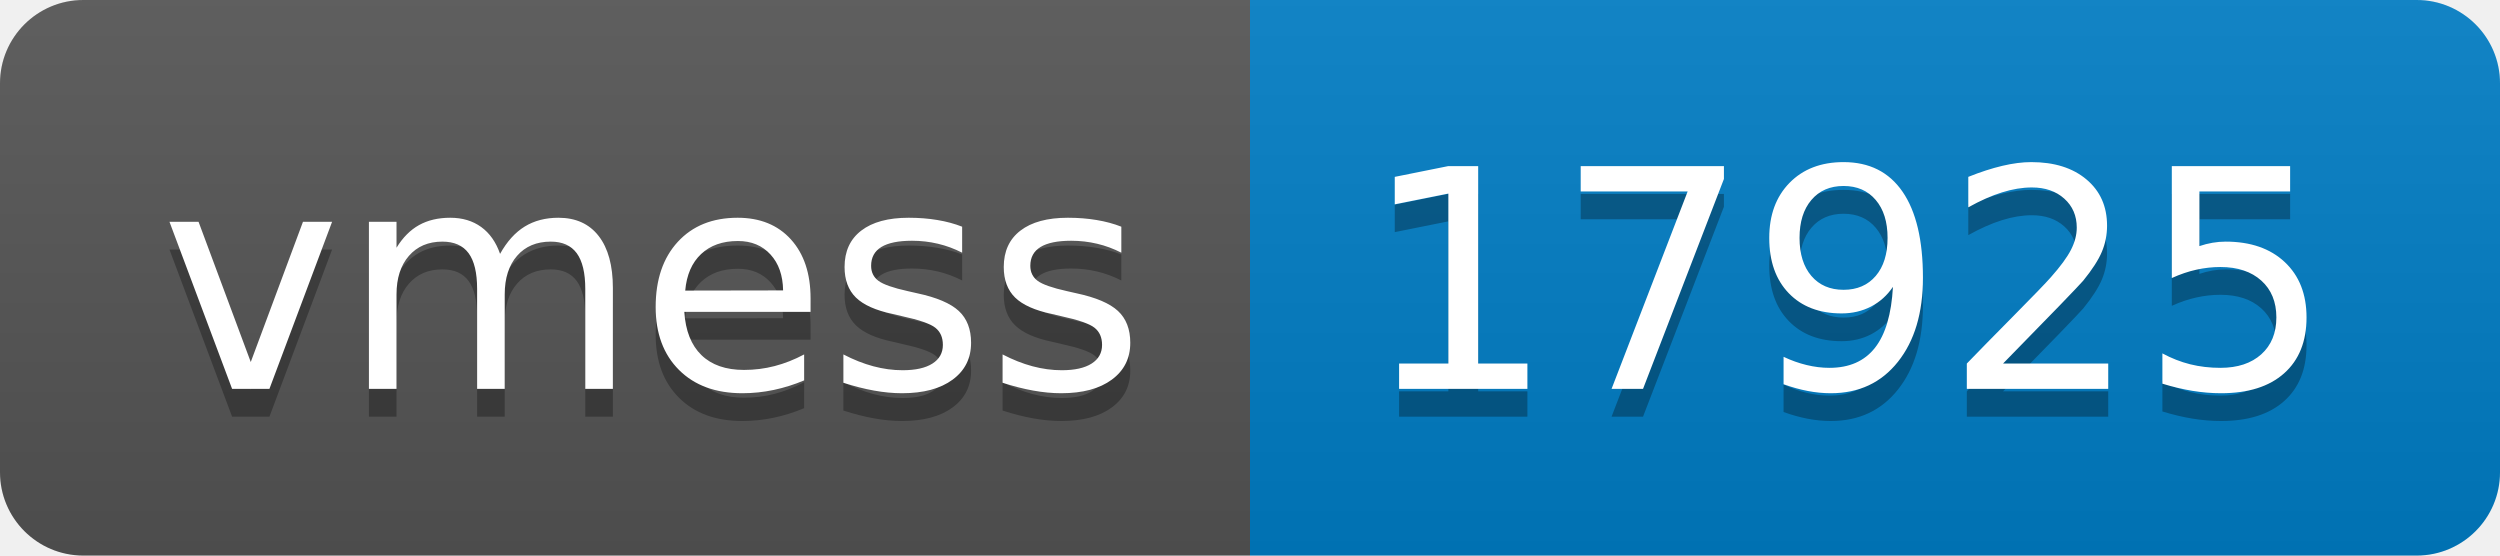
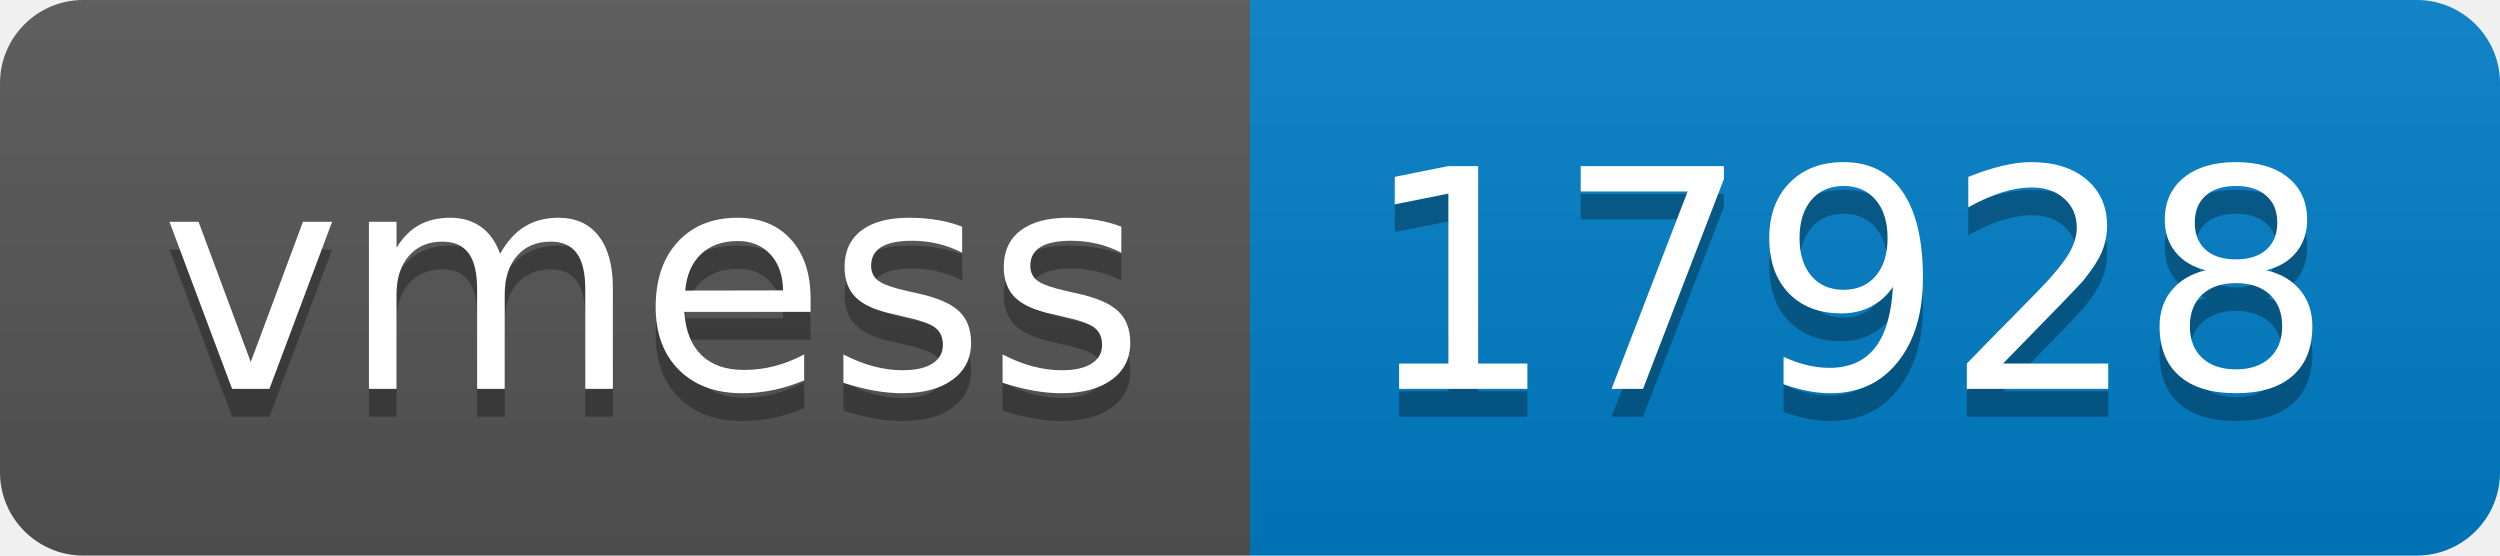
- <svg xmlns="http://www.w3.org/2000/svg" width="90" height="20" role="img" aria-label="vmess: 17925">
+ <svg xmlns="http://www.w3.org/2000/svg" width="90" height="20" role="img" aria-label="vmess: 17928">
  <linearGradient id="s" x2="0" y2="100%">
    <stop offset="0" stop-color="#bbb" stop-opacity=".1" />
    <stop offset="1" stop-opacity=".1" />
  </linearGradient>
  <clipPath id="r">
    <rect width="90" height="20" rx="3" fill="#fff" />
  </clipPath>
  <g clip-path="url(#r)">
    <rect width="45" height="20" fill="#555" />
    <rect x="45" width="45" height="20" fill="#007ec6" />
    <rect width="90" height="20" fill="url(#s)" />
  </g>
  <g fill="#fff" text-anchor="middle" font-family="Verdana,Geneva,DejaVu Sans,sans-serif" text-rendering="geometricPrecision" font-size="110">
    <text aria-hidden="true" x="235" y="150" fill="#010101" fill-opacity=".3" transform="scale(.1)" textLength="350">vmess</text>
    <text x="235" y="140" transform="scale(.1)" fill="#fff" textLength="350">vmess</text>
-     <text aria-hidden="true" x="665" y="150" fill="#010101" fill-opacity=".3" transform="scale(.1)" textLength="350">17925</text>
-     <text x="665" y="140" transform="scale(.1)" fill="#fff" textLength="350">17925</text>
+     <text aria-hidden="true" x="665" y="150" fill="#010101" fill-opacity=".3" transform="scale(.1)" textLength="350">17928</text>
+     <text x="665" y="140" transform="scale(.1)" fill="#fff" textLength="350">17928</text>
  </g>
</svg>
